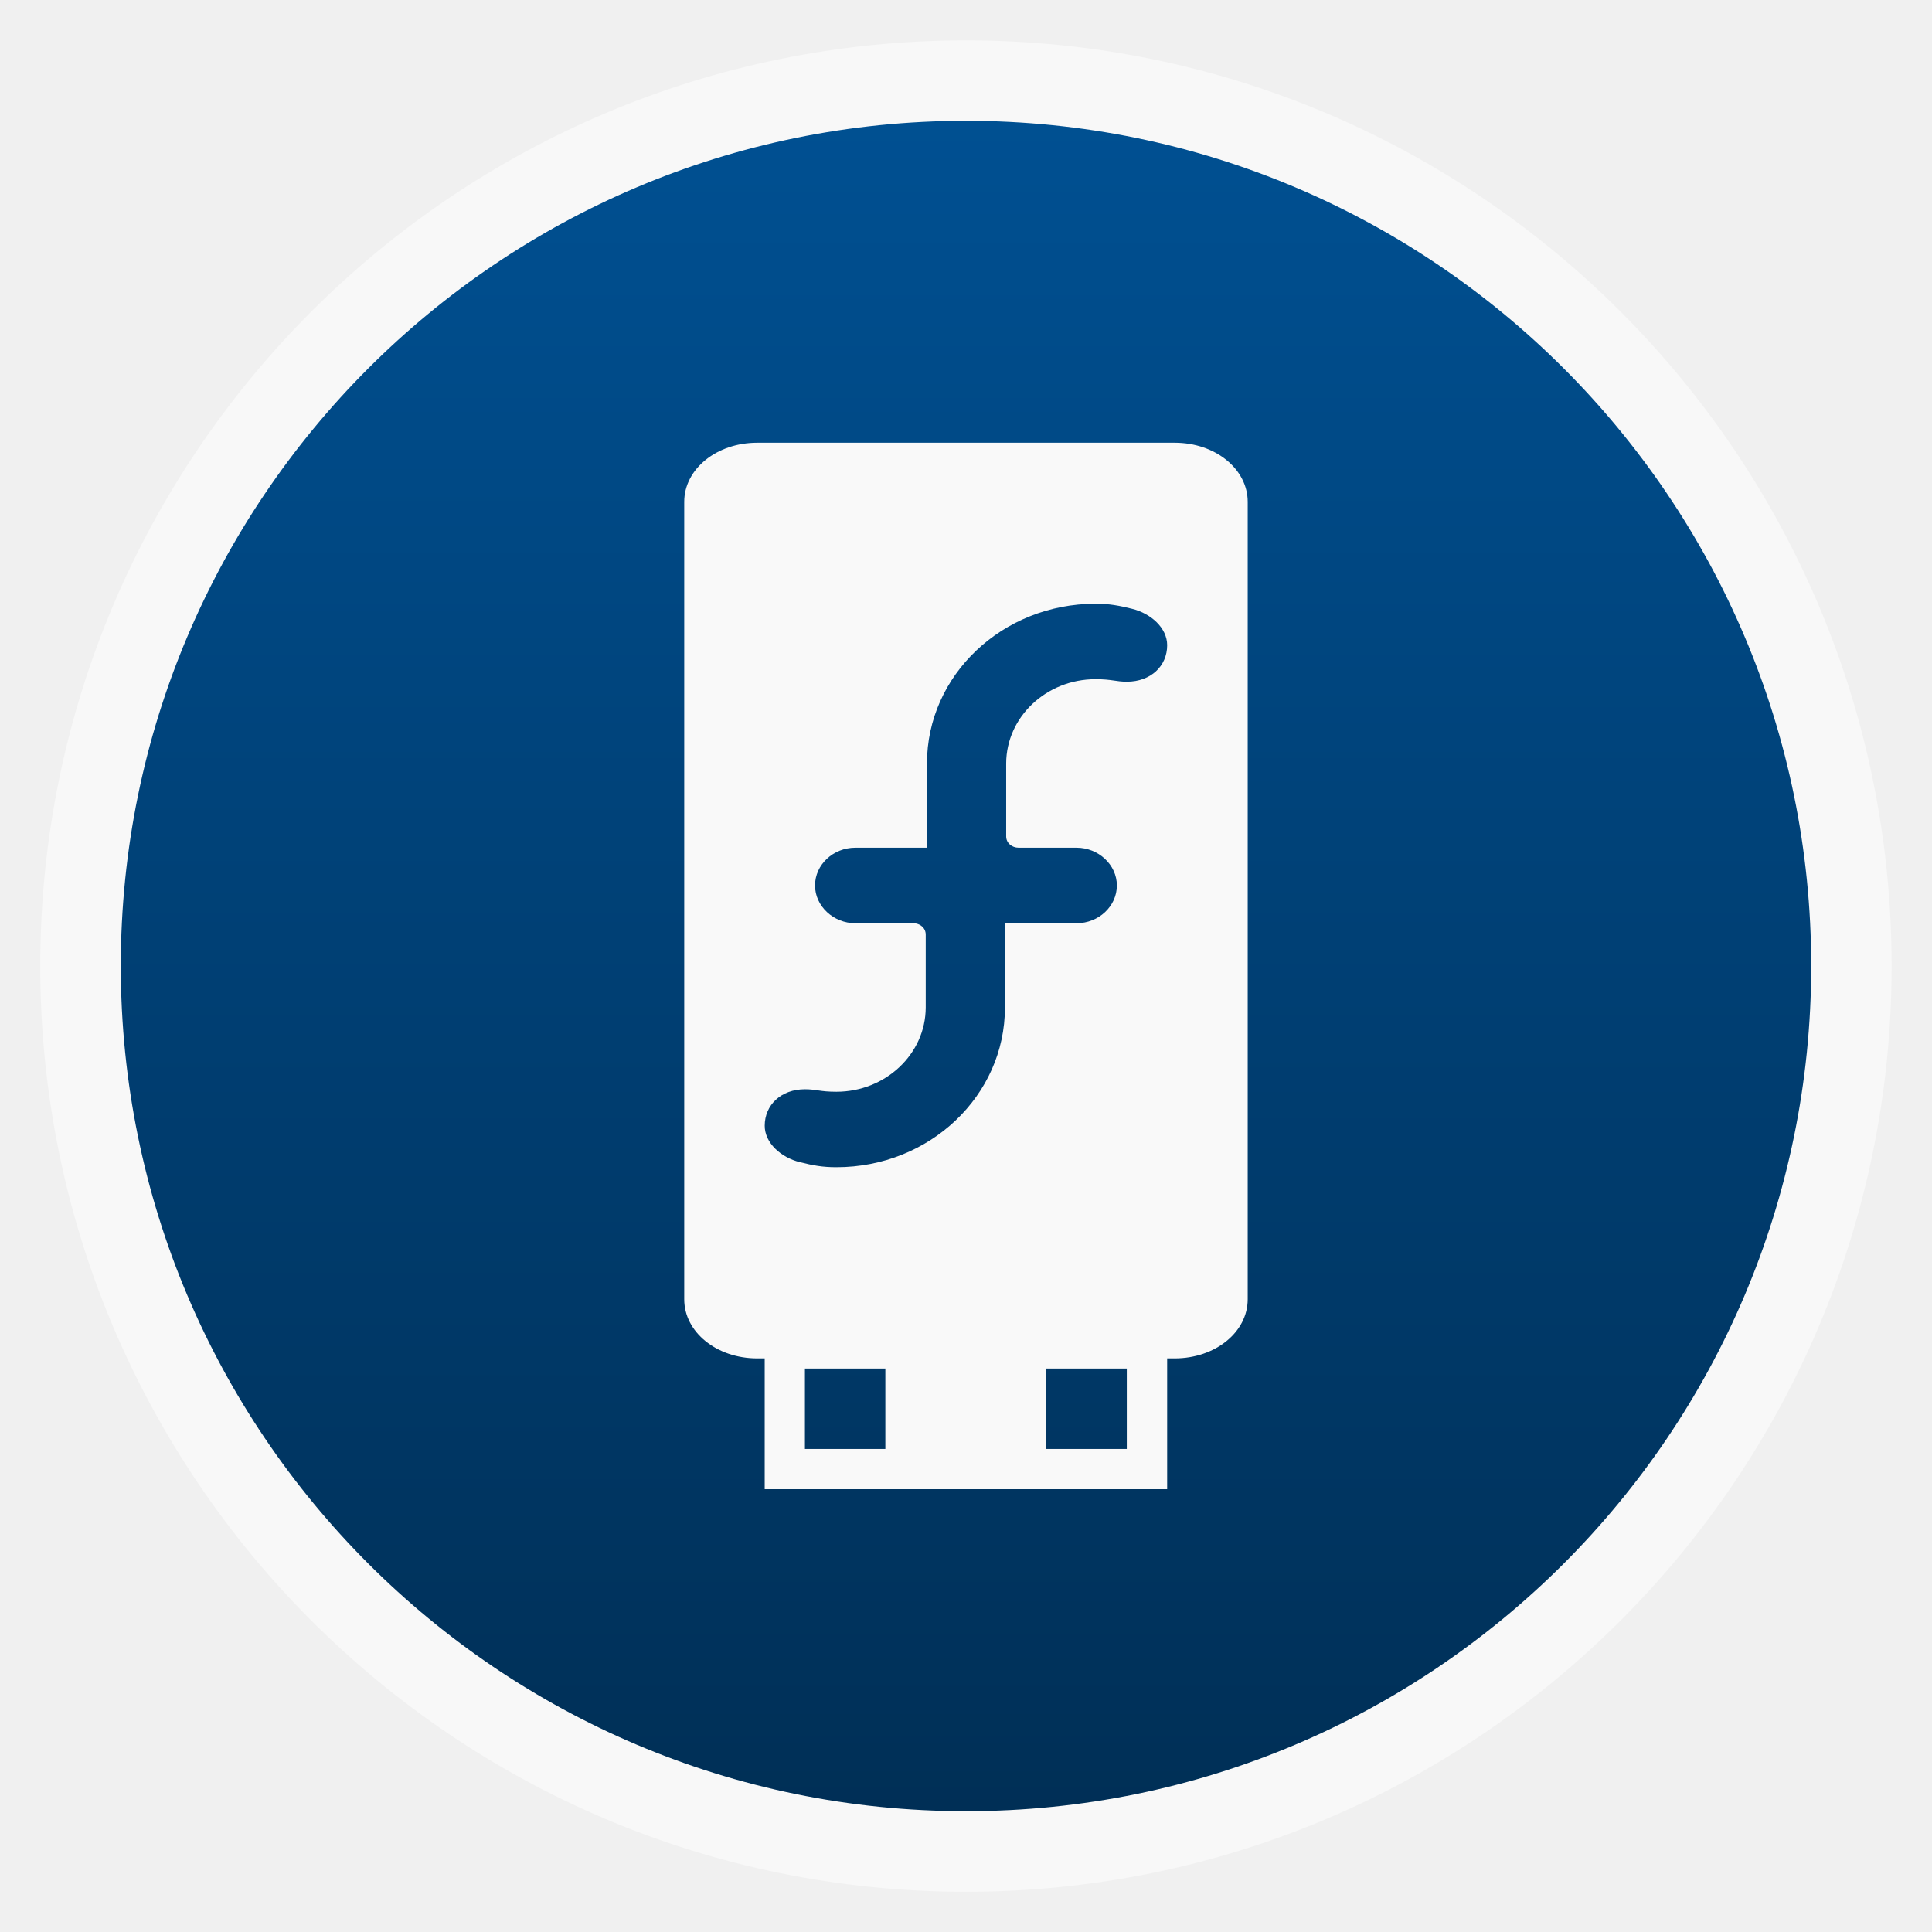
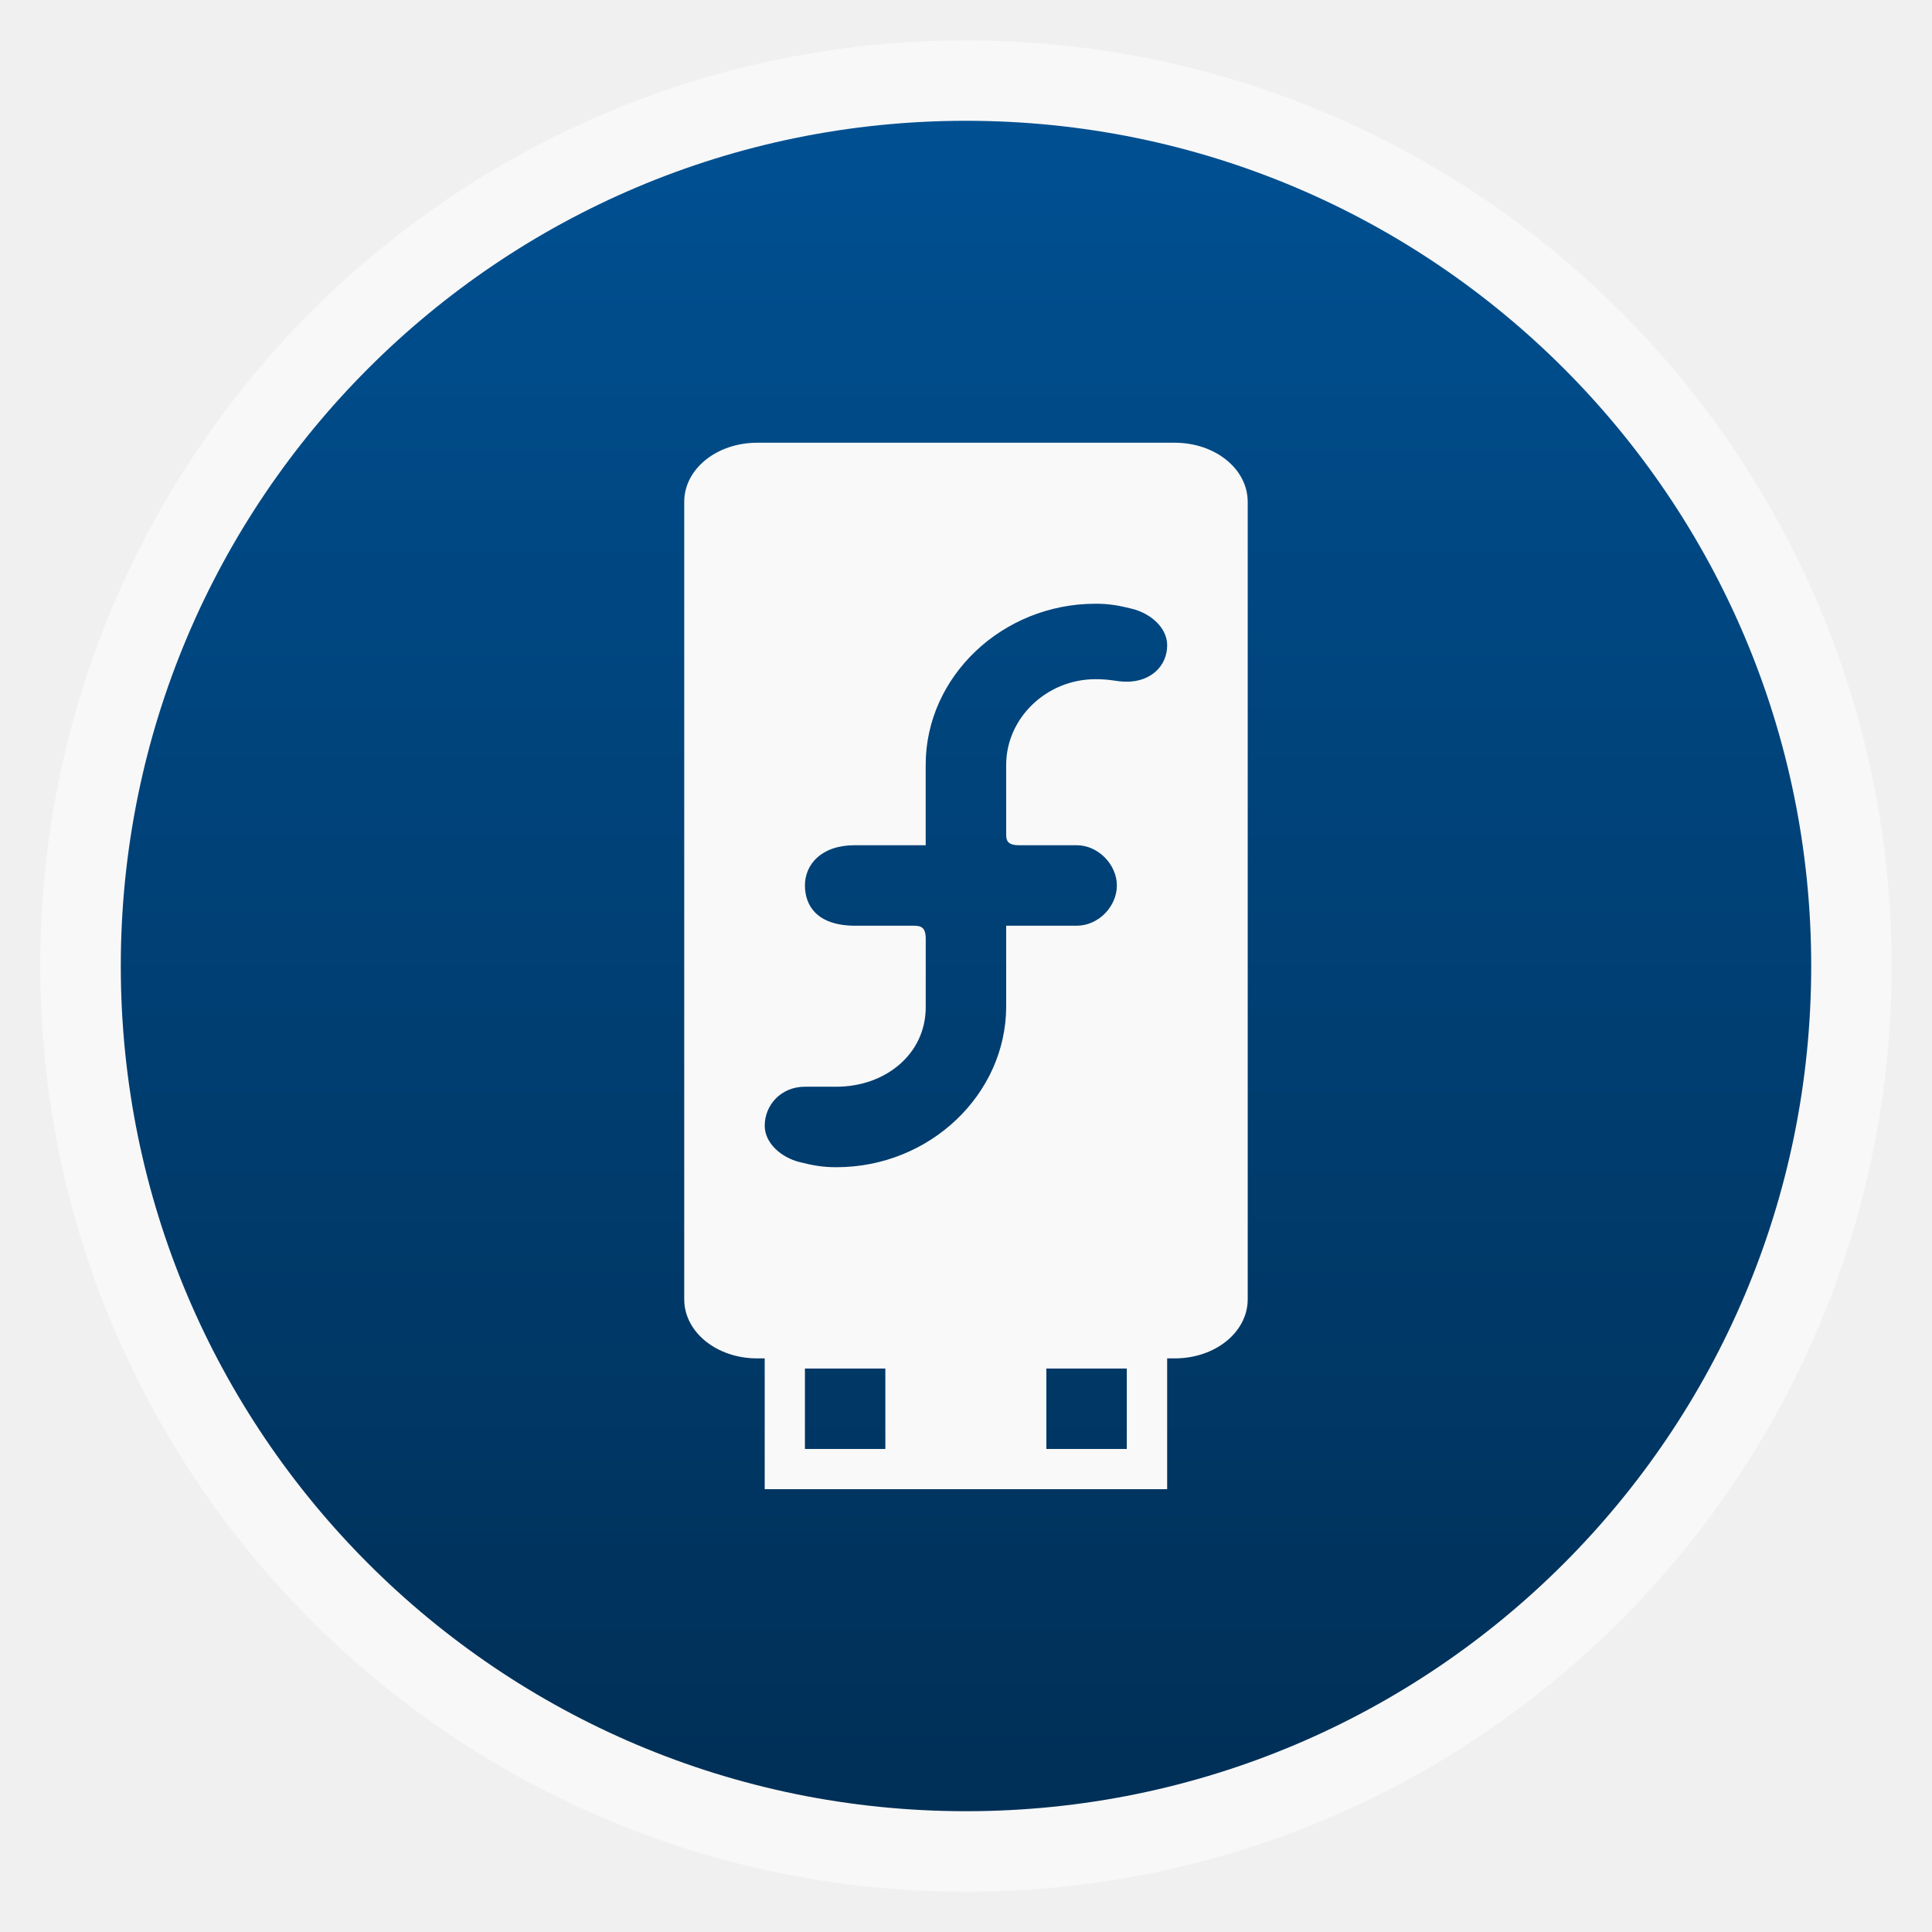
<svg xmlns="http://www.w3.org/2000/svg" xmlns:xlink="http://www.w3.org/1999/xlink" width="48" viewBox="0 0 13.547 13.547" height="48" id="svg2" version="1.1">
  <defs id="defs4">
    <linearGradient gradientTransform="matrix(1.10525 0 0 1.10525 -134.2787 -295.7618)" xlink:href="#linearGradient4460-6" id="linearGradient3007" y1="279.096" y2="268.33" gradientUnits="userSpaceOnUse" x2="0" />
    <linearGradient id="linearGradient4460-6">
      <stop offset="0" style="stop-color:#002f56" id="stop8" />
      <stop offset="1" style="stop-color:#005092" id="stop10" />
    </linearGradient>
  </defs>
  <g style="fill-rule:evenodd" id="g12">
    <rect width="12.982" x=".282" y=".283" rx="6.491" height="12.982" style="opacity:.5;fill:#fff" id="rect14" />
    <rect width="11.853" x=".847" y=".847" rx="5.926" height="11.853" style="fill:url(#linearGradient3007)" id="rect16" />
  </g>
  <g style="fill:#f9f9f9" id="g18">
-     <path d="M 18.812,11 C 17.807,11 17,11.652 17,12.469 l 0,19.812 c 0,0.817 0.807,1.469 1.812,1.469 l 10.375,0 C 30.193,33.75 31,33.098 31,32.281 l 0,-19.812 C 31,11.652 30.193,11 29.188,11 z m 8.406,4 c 0.351,0 0.581,0.045 0.906,0.125 0.474,0.117 0.875,0.478 0.875,0.906 0,0.517 -0.407,0.906 -1,0.906 -0.282,0 -0.368,-0.062 -0.781,-0.062 -1.221,0 -2.217,0.939 -2.219,2.094 l 0,1.812 c 0,0.163 0.14,0.281 0.312,0.281 l 1.438,0 c 0.542,0 1,0.424 1,0.938 2.95e-4,0.517 -0.452,0.938 -1,0.938 l -1.781,0 0,2.094 C 24.969,27.222 23.097,29 20.781,29 20.43,29 20.2,28.955 19.875,28.875 19.401,28.758 19,28.397 19,27.969 c 0,-0.517 0.407,-0.906 1,-0.906 0.282,0 0.368,0.062 0.781,0.062 1.221,0 2.217,-0.939 2.219,-2.094 l 0,-1.812 C 23,23.056 22.86,22.938 22.688,22.938 l -1.438,0 c -0.542,0 -1,-0.424 -1,-0.938 -2.95e-4,-0.517 0.452,-0.938 1,-0.938 l 1.781,0 0,-2.094 C 23.031,16.778 24.903,15 27.219,15 z" transform="scale(0.28222,0.28222)" id="path20" />
+     <path d="M 18.812,11 C 17.807,11 17,11.652 17,12.469 l 0,19.812 c 0,0.817 0.807,1.469 1.812,1.469 l 10.375,0 C 30.193,33.75 31,33.098 31,32.281 l 0,-19.812 C 31,11.652 30.193,11 29.188,11 z m 8.406,4 c 0.351,0 0.581,0.045 0.906,0.125 0.474,0.117 0.875,0.478 0.875,0.906 0,0.517 -0.407,0.906 -1,0.906 -0.282,0 -0.368,-0.062 -0.781,-0.062 -1.221,0 -2.217,0.97 -2.219,2.125 l 1.97e-4,1.756 c 1.9e-5,0.163 0.084,0.244 0.312,0.244 l 1.438,0 c 0.542,0 1,0.486 1,1 2.95e-4,0.517 -0.452,1 -1,1 l -1.75,-2e-6 0,2 C 25,27.191 23.097,29 20.781,29 20.43,29 20.2,28.955 19.875,28.875 19.401,28.758 19,28.397 19,27.969 c 0,-0.517 0.407,-0.969 1,-0.969 0.282,0 0.367,0 0.781,0 1.221,0 2.217,-0.814 2.219,-1.969 l 1.82e-4,-1.711 c 3.2e-5,-0.303 -0.14,-0.32 -0.313,-0.32 l -1.438,0 c -0.936,0 -1.25,-0.486 -1.25,-1 -2.95e-4,-0.517 0.4,-1 1.237,-1 l 1.763,0 0,-2 C 23,16.81 24.903,15 27.219,15 z" transform="scale(0.28222,0.28222)" id="path20" />
    <path d="m 5.362,9.295 0,1.147 2.822,0 0,-1.147 z m 0.282,0.301 0.564,0 0,0.564 -0.564,0 z m 1.693,0 0.564,0 0,0.564 -0.564,0 z" id="path22" />
  </g>
</svg>
